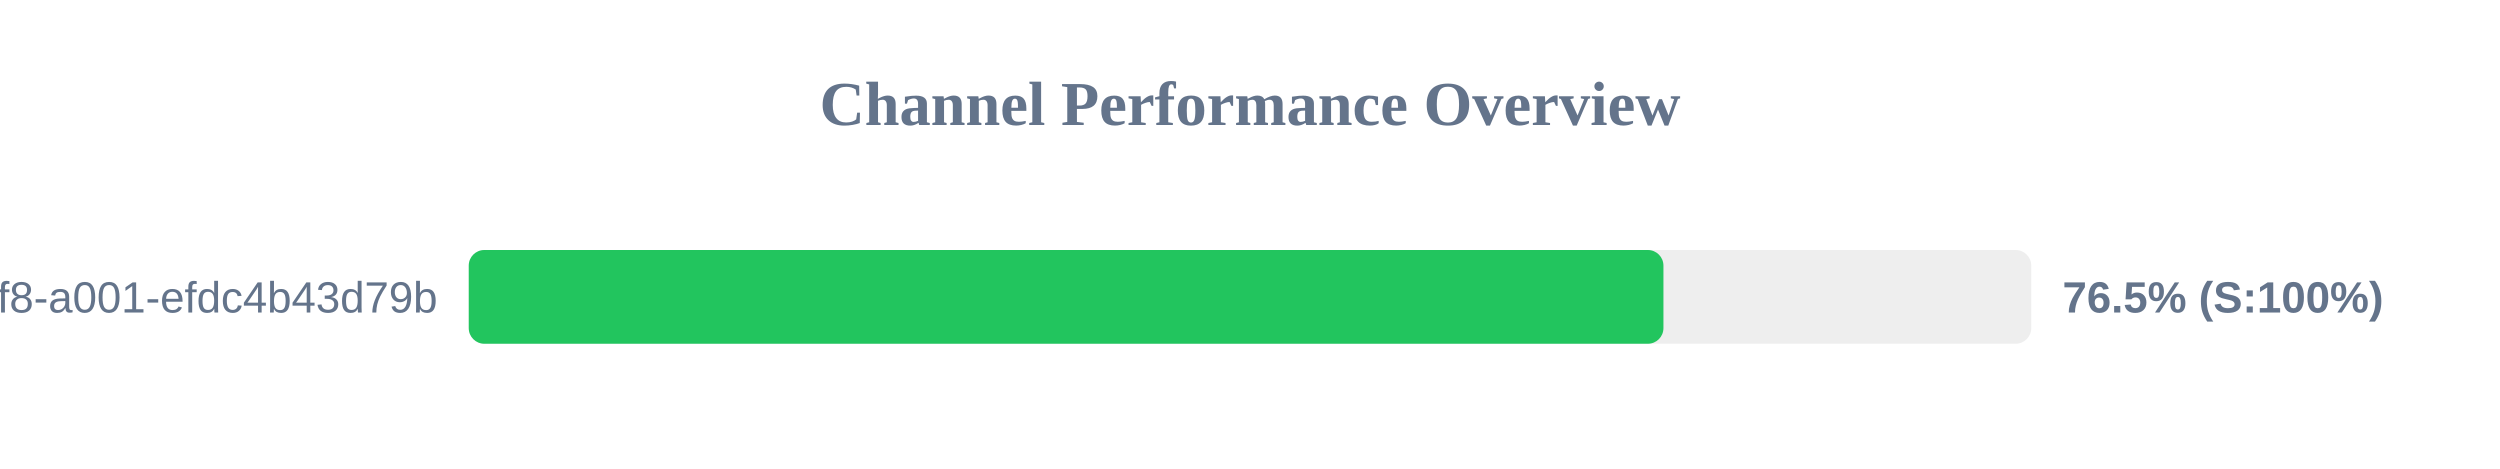
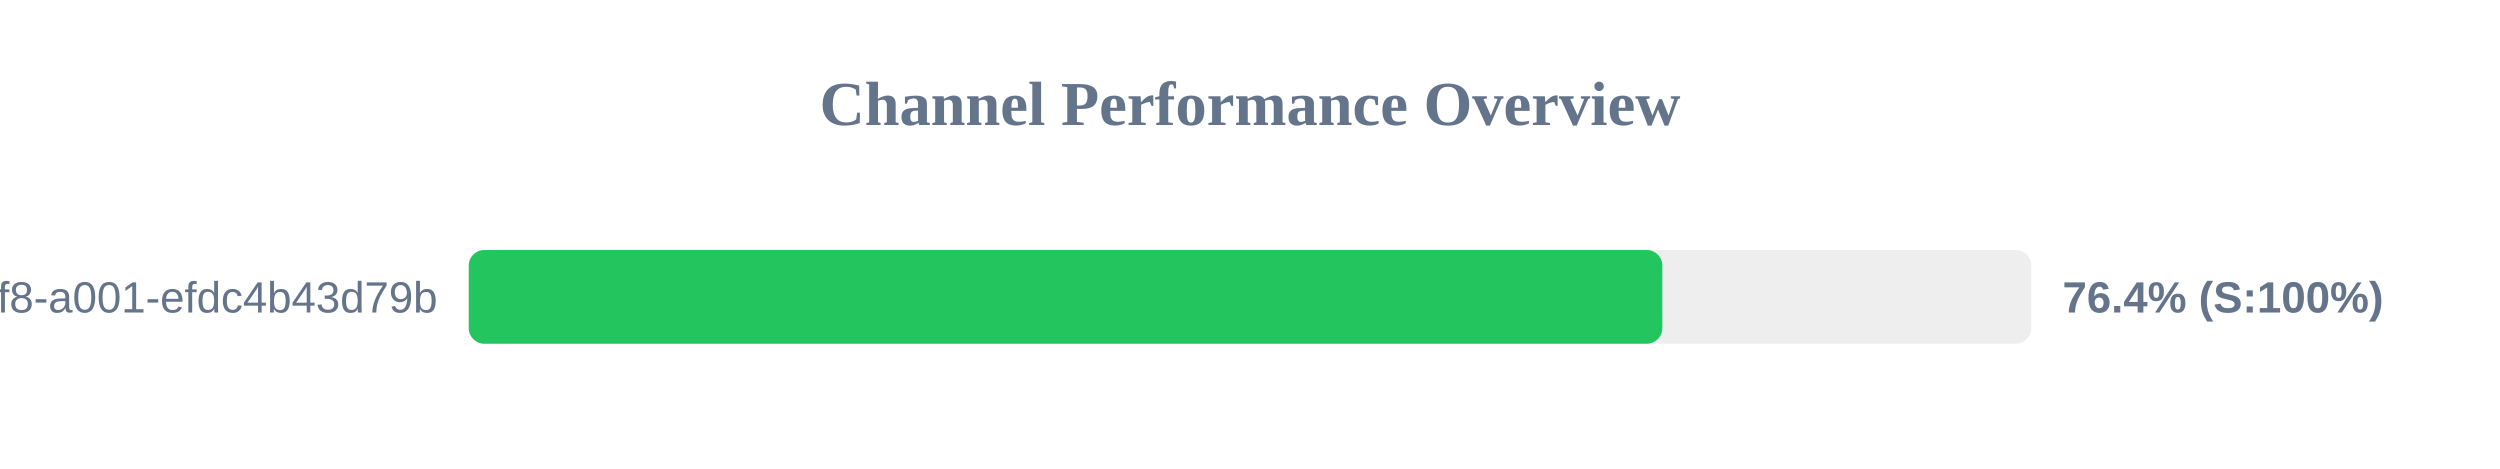
<svg xmlns="http://www.w3.org/2000/svg" width="800" height="150" version="1.1">
  <style>
        .row { font: 14px Arial; fill: #64748b; }
        .score { font: bold 14px Arial; fill: #64748b; }
    </style>
  <text x="400" y="40" text-anchor="middle" font-size="20px" font-weight="bold" fill="#64748b">Channel Performance Overview</text>
  <rect x="150" y="80" width="500" height="30" fill="#eee" rx="5" />
-   <rect x="150" y="80" width="382.3" height="30" fill="#22c55e" rx="5" />
+   <rect x="150" y="80" width="381.95" height="30" fill="#22c55e" rx="5" />
  <text x="140" y="100" text-anchor="end" class="row">?uuid=1fdb6b30-5371-4ff8-a001-efdc4b43d79b</text>
-   <text x="660" y="100" text-anchor="start" class="score">76.5% (S:100%)</text>
+   <text x="660" y="100" text-anchor="start" class="score">76.4% (S:100%)</text>
</svg>
